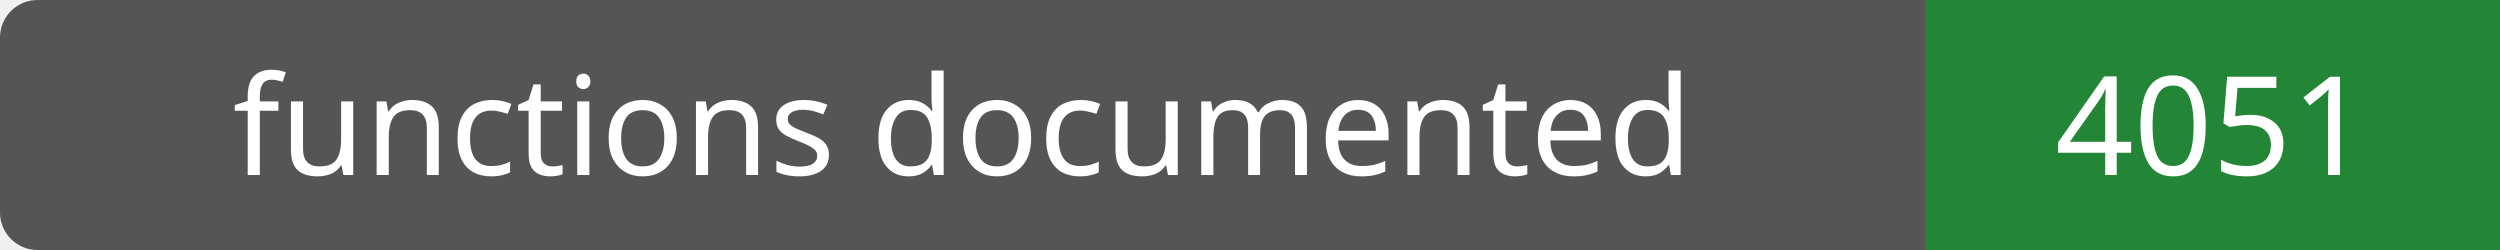
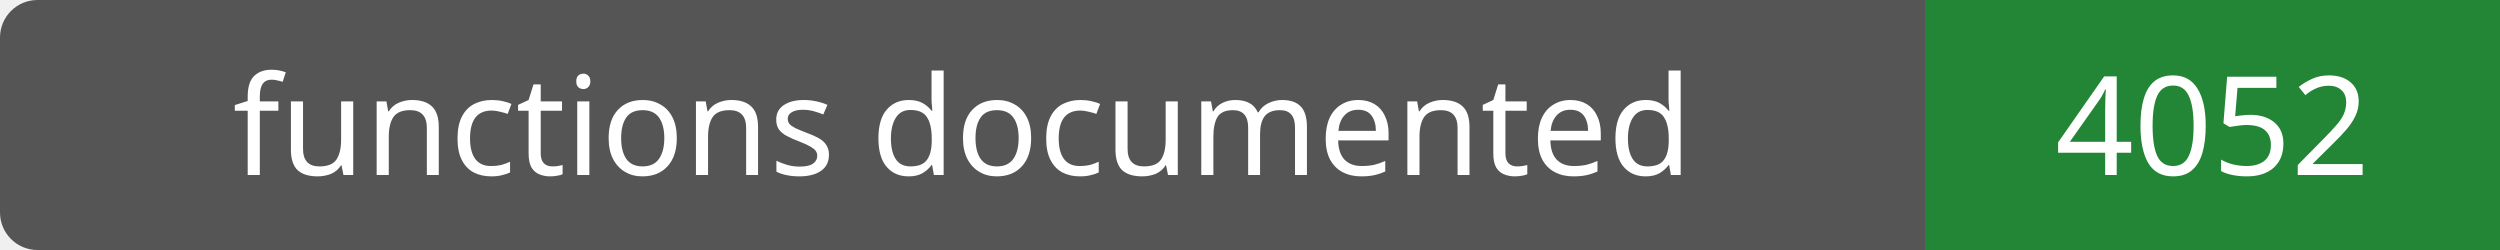
- <svg xmlns="http://www.w3.org/2000/svg" width="200" height="20" role="img" aria-label="functions documented: 4051">
+ <svg xmlns="http://www.w3.org/2000/svg" width="200" height="20" role="img" aria-label="functions documented: 4052">
  <rect width="200" height="20" rx="3" fill="#555" />
  <path fill="#238636" d="M154 0h46v20H154z" />
  <g fill="#fff" text-anchor="middle" font-family="Verdana,sans-serif" font-size="11">
    <text x="77.0" y="14">functions documented</text>
-     <text x="177.0" y="14">4051</text>
+     <text x="177.0" y="14">4052</text>
  </g>
</svg>
